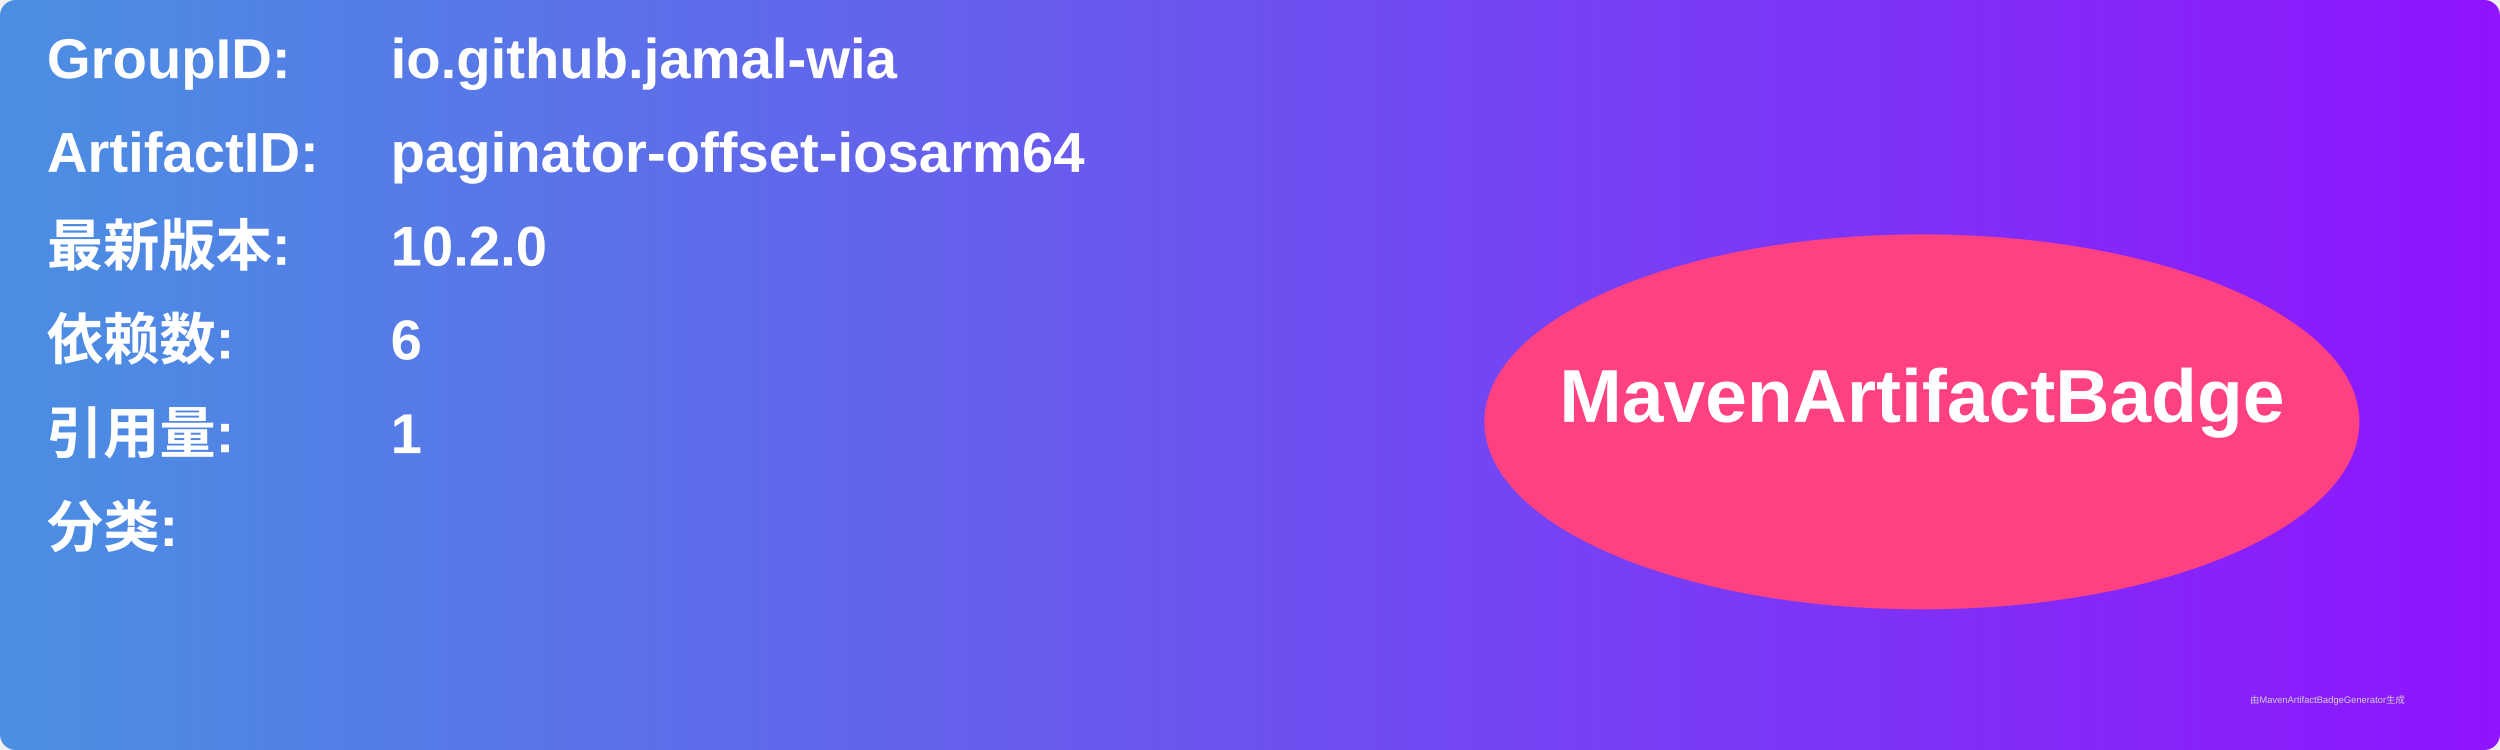
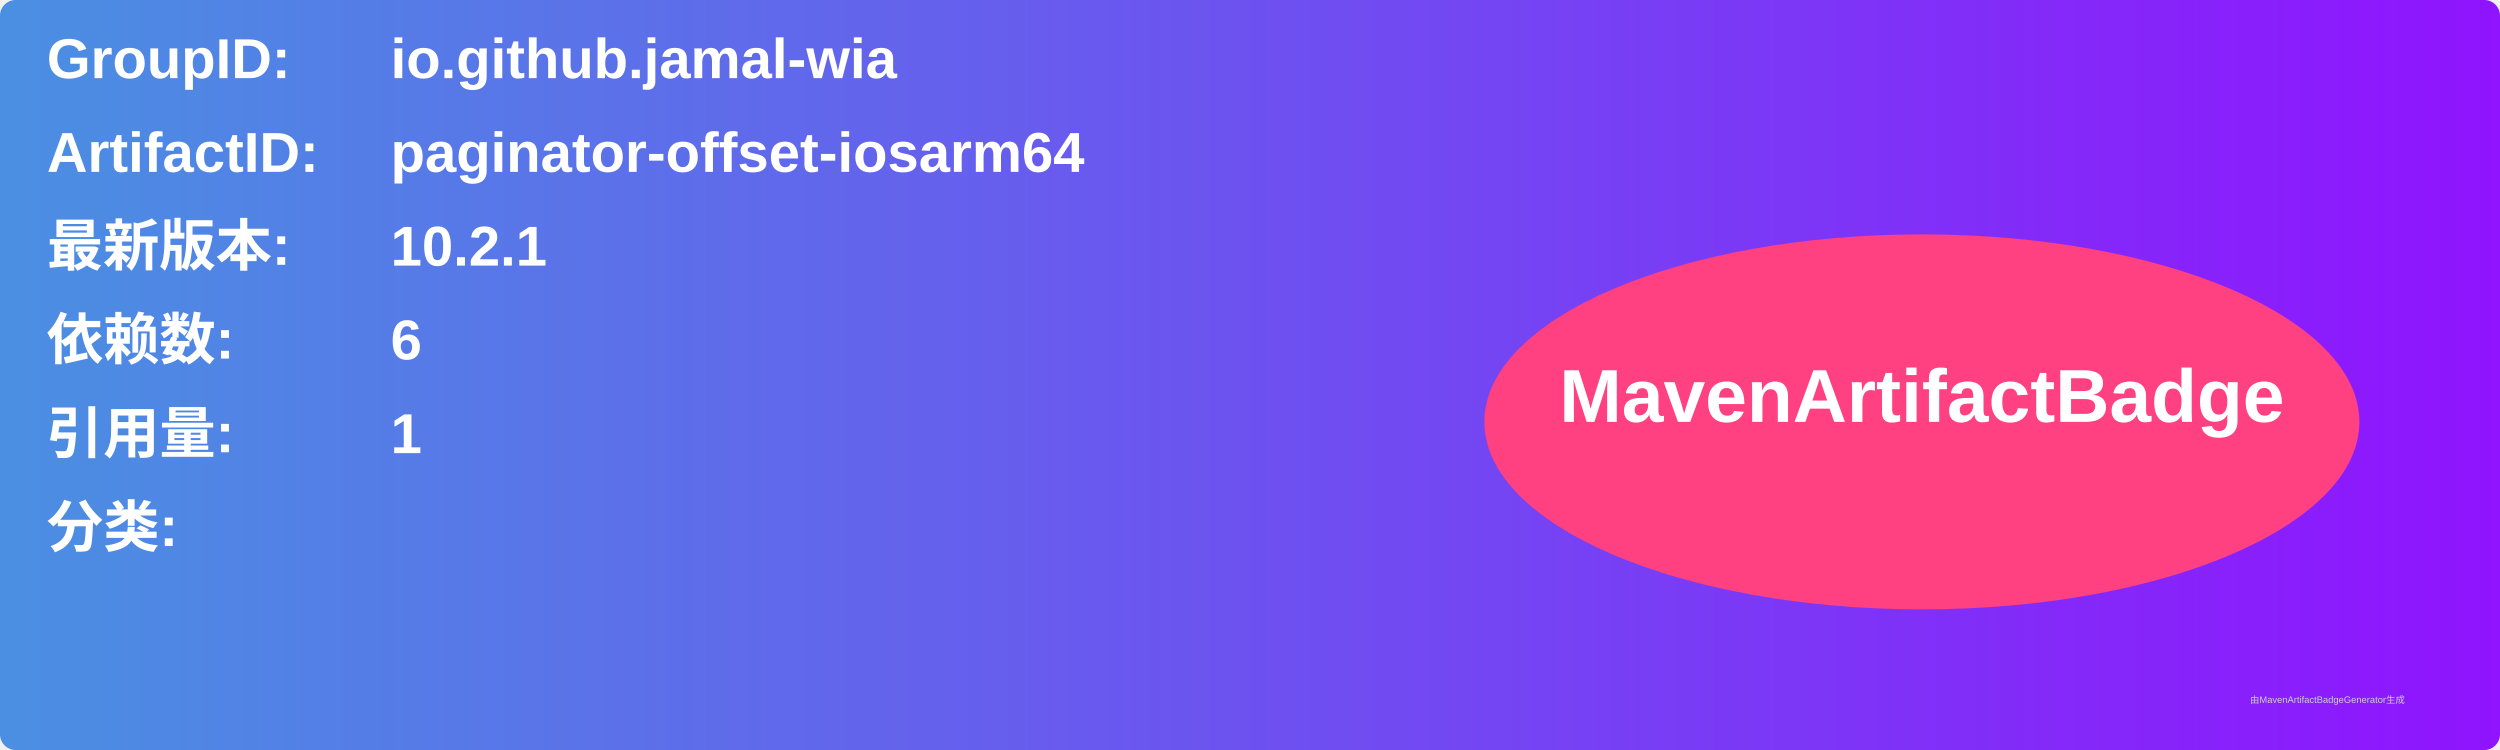
<svg xmlns="http://www.w3.org/2000/svg" width="800" height="240" viewBox="0 0 800 240">
  <linearGradient id="grad" x1="0%" y1="0%" x2="100%" y2="0%">
    <stop offset="0%" stop-color="#4a90e2" />
    <stop offset="100%" stop-color="#9013fe" />
  </linearGradient>
  <rect width="100%" height="100%" rx="5" ry="5" fill="url(#grad)" />
  <g transform="translate(15, 15)">
    <text x="0" y="10" font-family="Arial" font-size="18" fill="white" font-weight="bold" width="260">GroupID:</text>
    <text x="110" y="10" font-family="Arial" font-size="18" fill="white" font-weight="bold" width="460">io.github.jamal-wia</text>
    <text x="0" y="40" font-family="Arial" font-size="18" fill="white" font-weight="bold" width="260">ArtifactID:</text>
    <text x="110" y="40" font-family="Arial" font-size="18" fill="white" font-weight="bold" width="460">paginator-offset-iosarm64</text>
    <text x="0" y="70" font-family="Arial" font-size="18" fill="white" font-weight="bold">最新版本:</text>
    <text x="110" y="70" font-family="Arial" font-size="18" fill="white" font-weight="bold">
-       <tspan font-weight="bold">10.2.0</tspan>
+       <tspan font-weight="bold">10.2.1</tspan>
    </text>
    <text x="0" y="100" font-family="Arial" font-size="18" fill="white" font-weight="bold">依赖数: </text>
    <text x="110" y="100" font-family="Arial" font-size="18" fill="white">
      <tspan font-weight="bold">6</tspan>
    </text>
    <text x="0" y="130" font-family="Arial" font-size="18" fill="white" font-weight="bold">引用量: </text>
    <text x="110" y="130" font-family="Arial" font-size="18" fill="white">
      <tspan font-weight="bold">1</tspan>
    </text>
    <text x="0" y="160" font-family="Arial" font-size="18" fill="white" font-weight="bold">分类:</text>
    <text x="10" y="190" font-family="Arial" font-size="10" fill="white">
      <tspan font-weight="bold" />
    </text>
    <ellipse cx="600" cy="120" rx="140" ry="60" fill="#ff4081" />
    <text x="600" y="120" text-anchor="middle" font-family="Arial" font-size="24" fill="white" font-weight="bold">MavenArtifactBadge</text>
  </g>
  <text x="720" y="225" font-family="Arial" font-size="3" fill="#d0d0d0">由MavenArtifactBadgeGenerator生成</text>
</svg>
